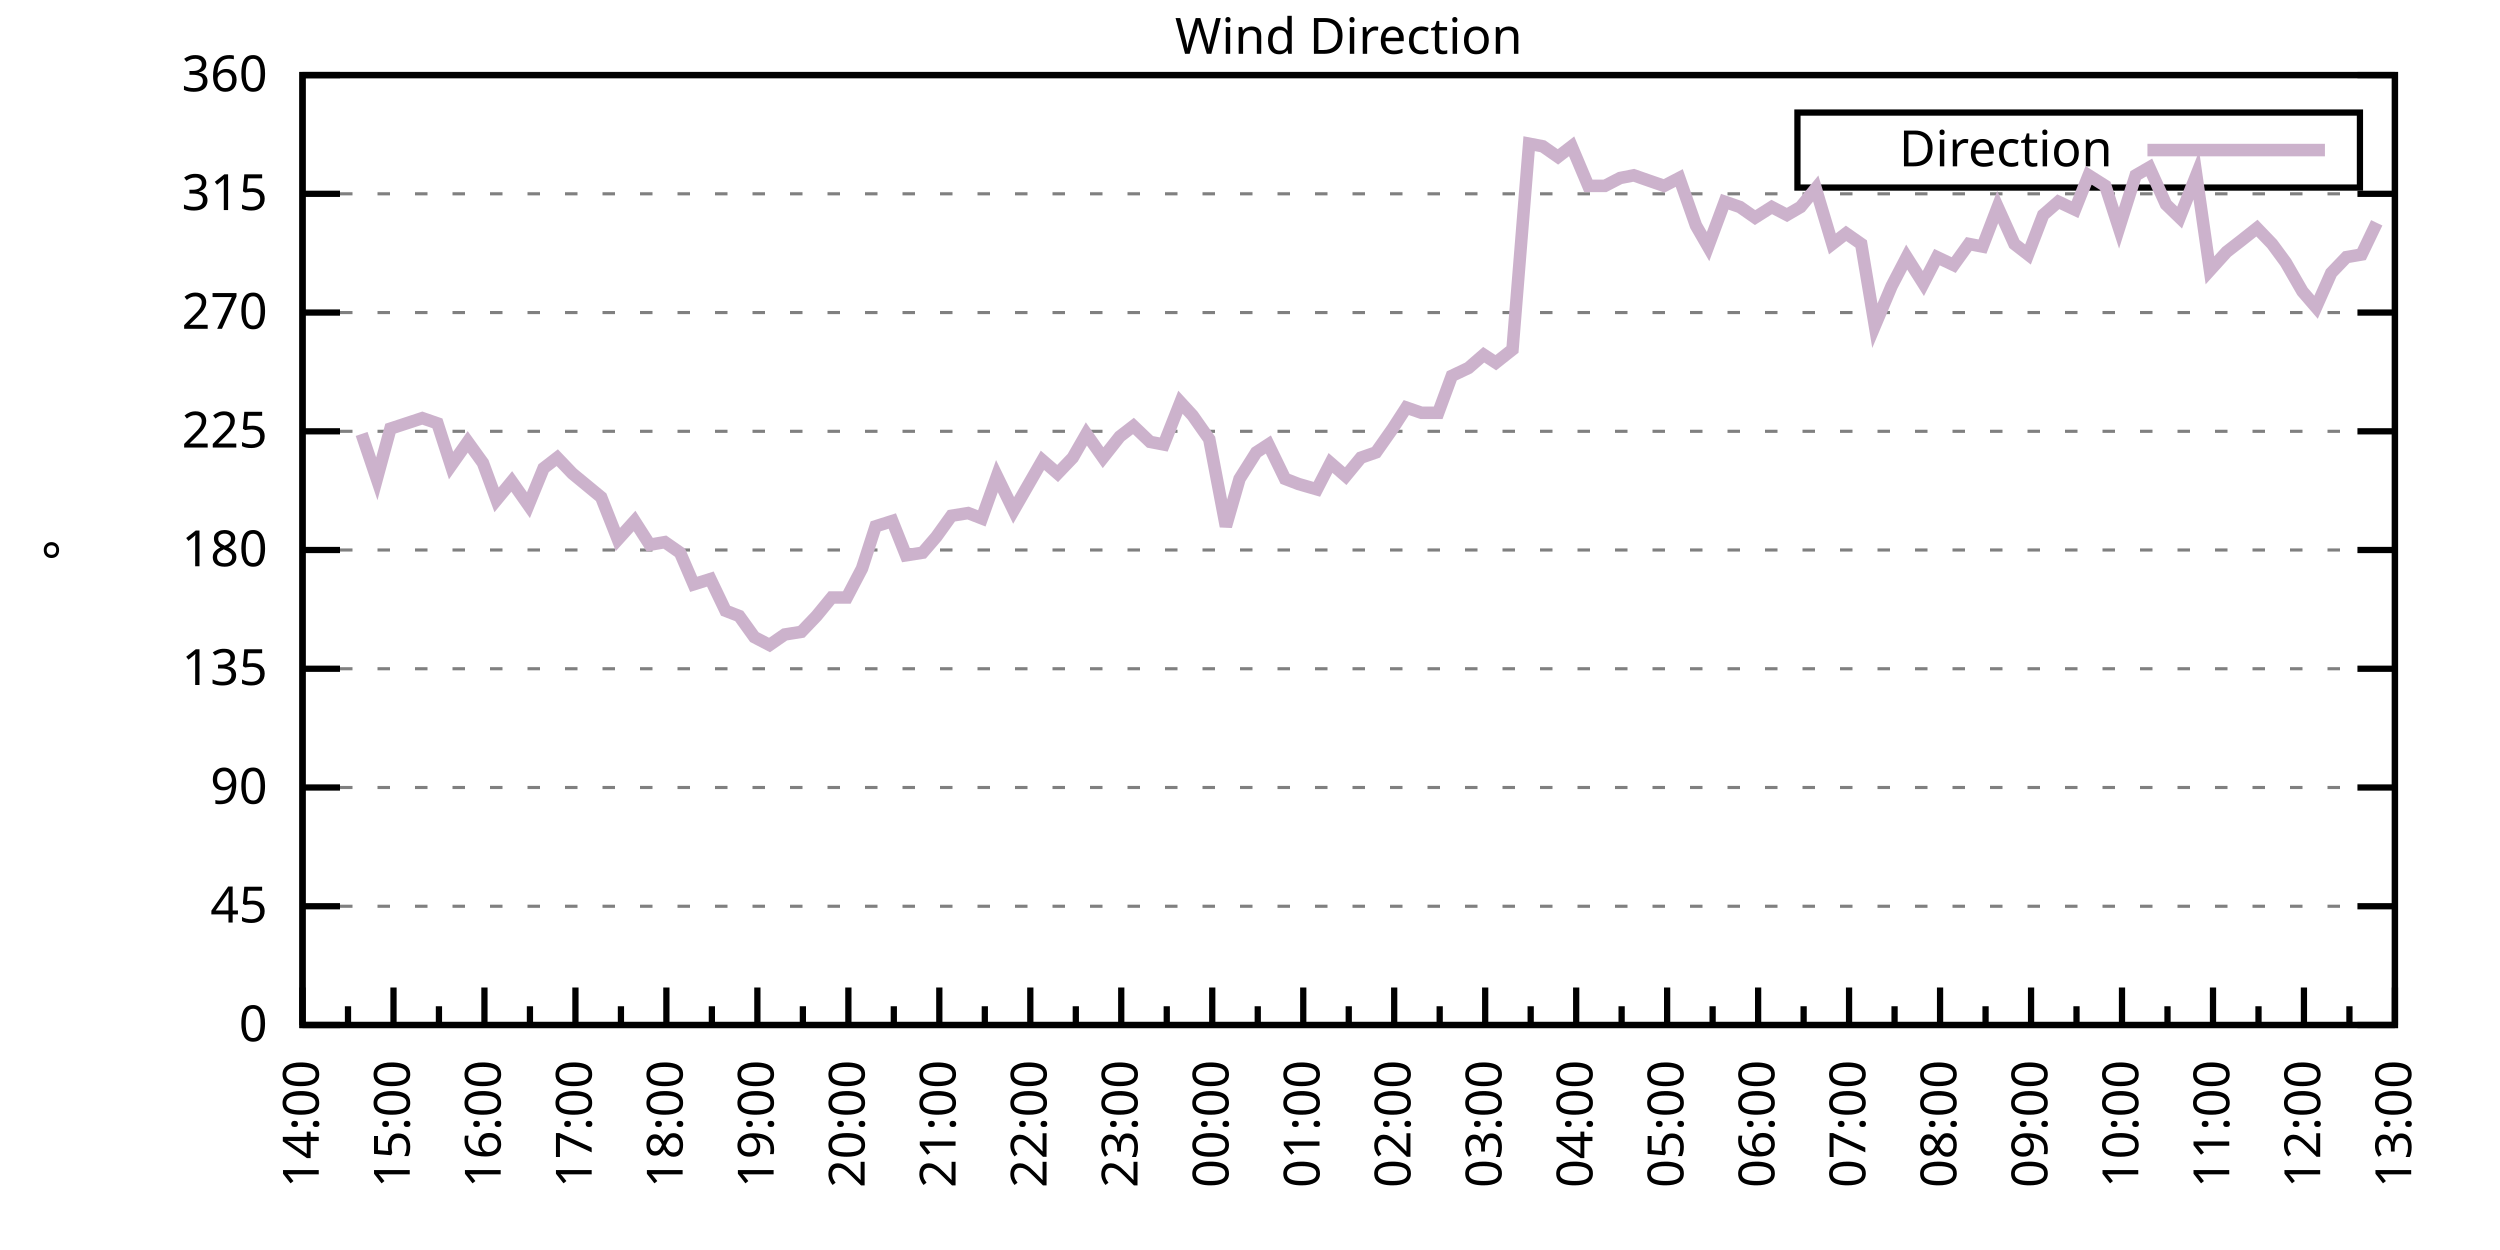
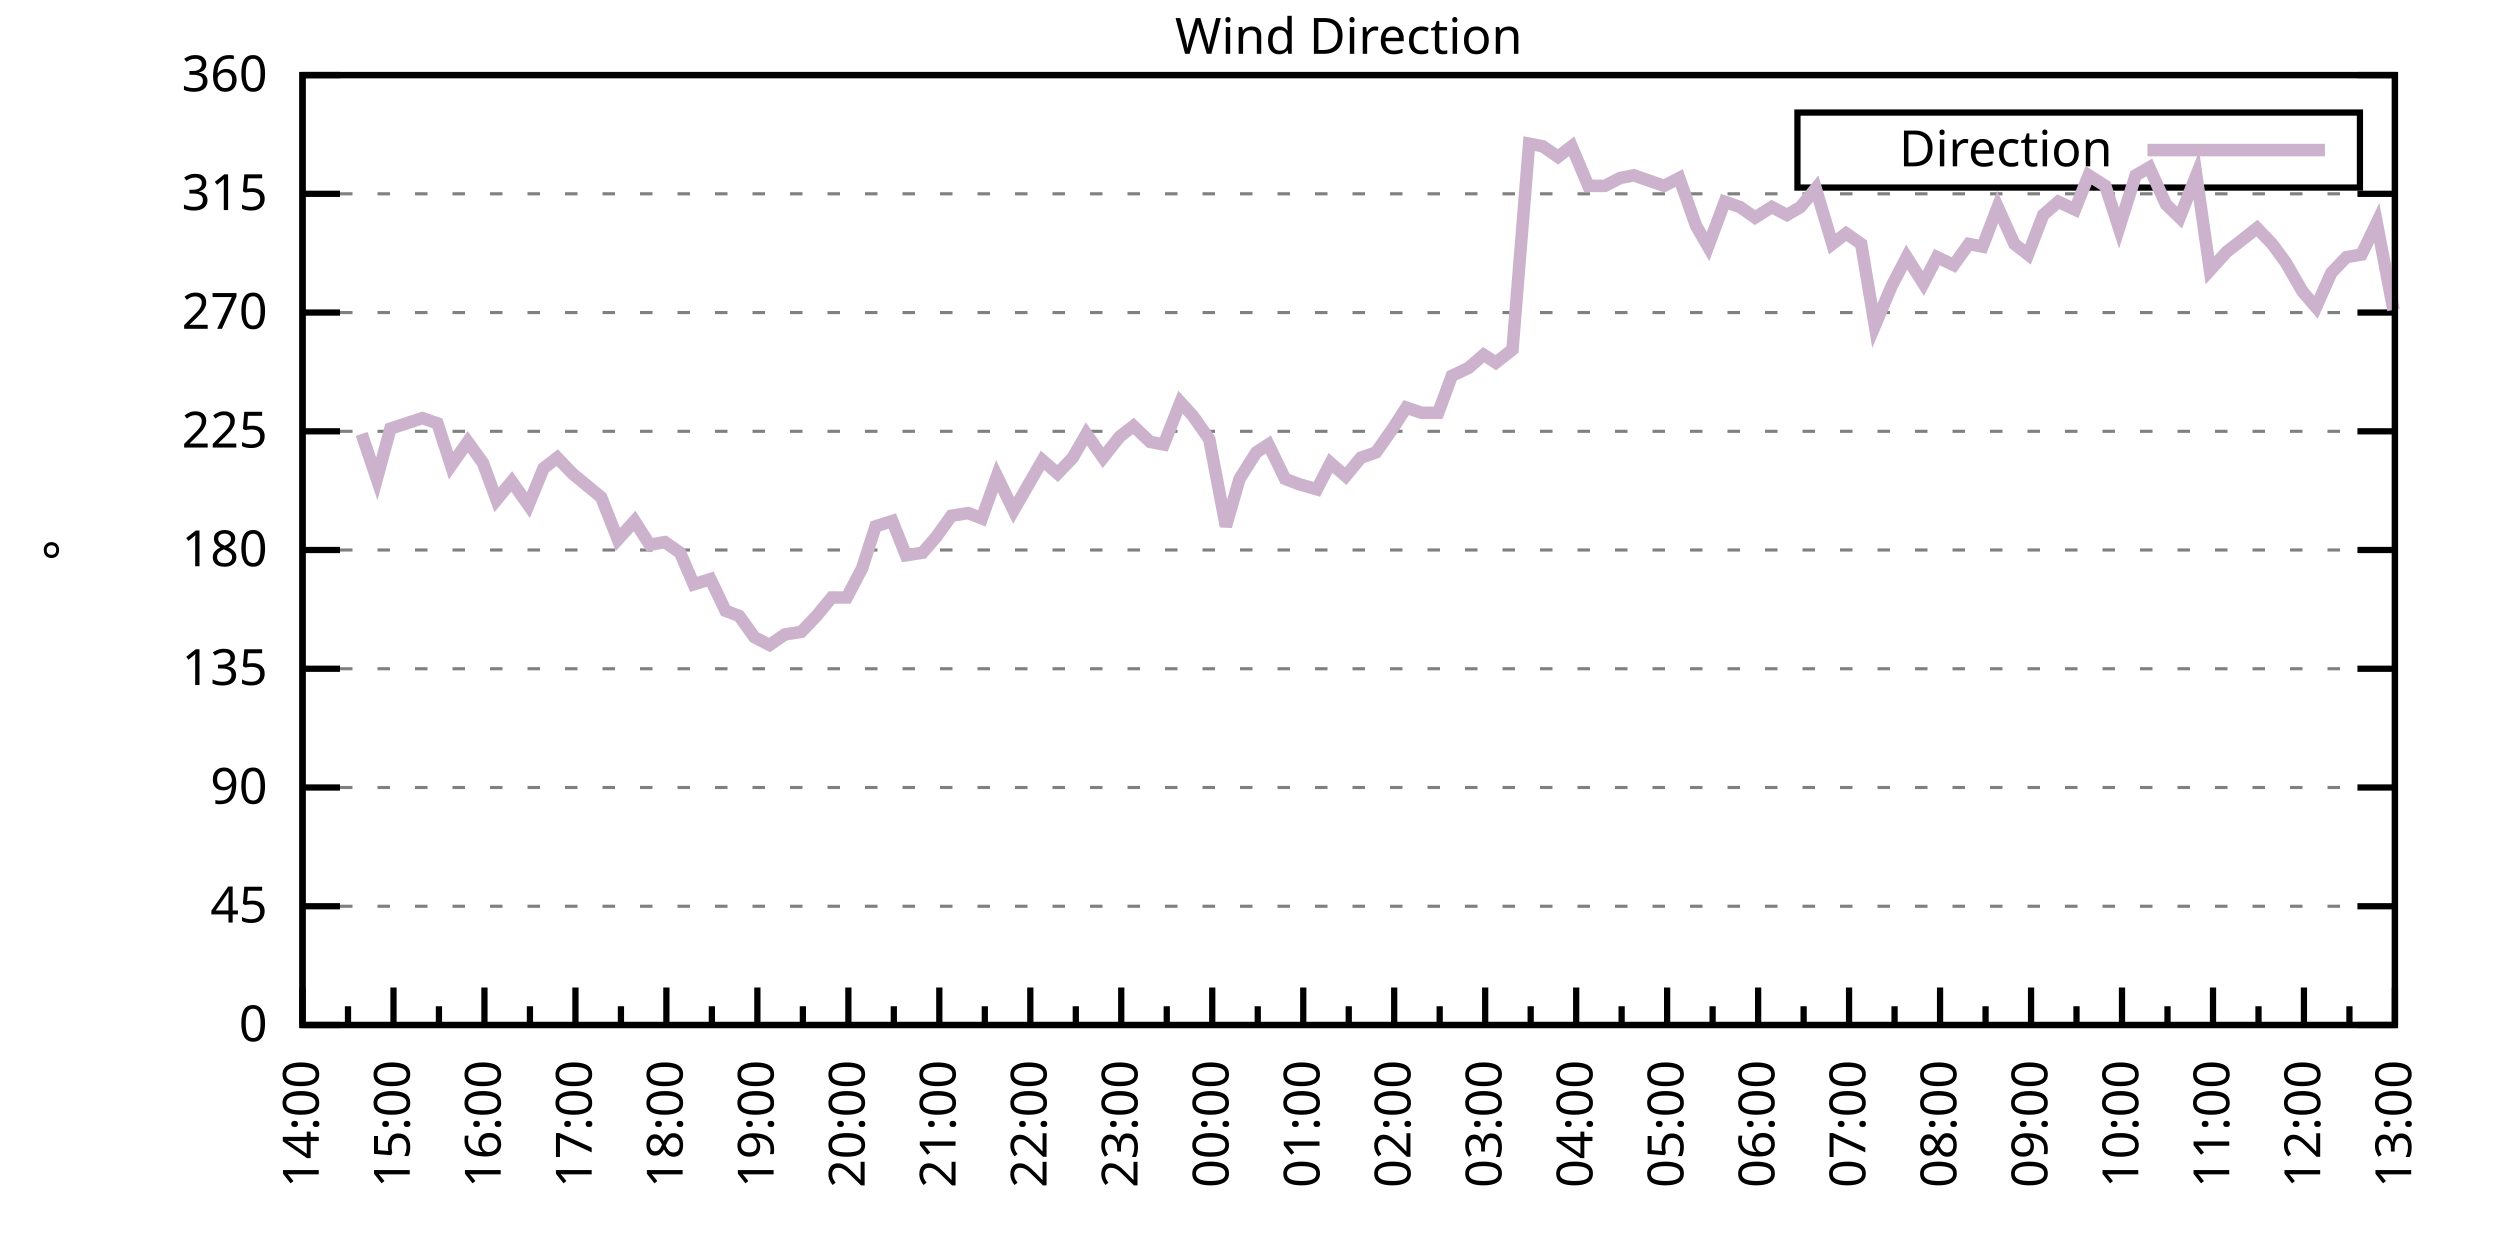
<svg xmlns="http://www.w3.org/2000/svg" xmlns:xlink="http://www.w3.org/1999/xlink" width="400" height="200" viewBox="0 0 400 200">
  <g id="gnuplot_canvas">
    <rect x="0" y="0" width="400" height="200" fill="none" />
    <defs>
      <circle id="gpDot" r="0.5" stroke-width="0.5" stroke="currentColor" />
      <path id="gpPt0" stroke-width="0.333" stroke="currentColor" d="M-1,0 h2 M0,-1 v2" />
      <path id="gpPt1" stroke-width="0.333" stroke="currentColor" d="M-1,-1 L1,1 M1,-1 L-1,1" />
      <path id="gpPt2" stroke-width="0.333" stroke="currentColor" d="M-1,0 L1,0 M0,-1 L0,1 M-1,-1 L1,1 M-1,1 L1,-1" />
      <rect id="gpPt3" stroke-width="0.333" stroke="currentColor" x="-1" y="-1" width="2" height="2" />
      <rect id="gpPt4" stroke-width="0.333" stroke="currentColor" fill="currentColor" x="-1" y="-1" width="2" height="2" />
      <circle id="gpPt5" stroke-width="0.333" stroke="currentColor" cx="0" cy="0" r="1" />
      <use xlink:href="#gpPt5" id="gpPt6" fill="currentColor" stroke="none" />
      <path id="gpPt7" stroke-width="0.333" stroke="currentColor" d="M0,-1.33 L-1.33,0.67 L1.33,0.67 z" />
      <use xlink:href="#gpPt7" id="gpPt8" fill="currentColor" stroke="none" />
      <use xlink:href="#gpPt7" id="gpPt9" stroke="currentColor" transform="rotate(180)" />
      <use xlink:href="#gpPt9" id="gpPt10" fill="currentColor" stroke="none" />
      <use xlink:href="#gpPt3" id="gpPt11" stroke="currentColor" transform="rotate(45)" />
      <use xlink:href="#gpPt11" id="gpPt12" fill="currentColor" stroke="none" />
      <path id="gpPt13" stroke-width="0.333" stroke="currentColor" d="M0,1.330 L1.265,0.411 L0.782,-1.067 L-0.782,-1.076 L-1.265,0.411 z" />
      <use xlink:href="#gpPt13" id="gpPt14" fill="currentColor" stroke="none" />
      <filter id="textbox" filterUnits="objectBoundingBox" x="0" y="0" height="1" width="1">
        <feFlood flood-color="white" flood-opacity="1" result="bgnd" />
        <feComposite in="SourceGraphic" in2="bgnd" operator="atop" />
      </filter>
      <filter id="greybox" filterUnits="objectBoundingBox" x="0" y="0" height="1" width="1">
        <feFlood flood-color="lightgrey" flood-opacity="1" result="grey" />
        <feComposite in="SourceGraphic" in2="grey" operator="atop" />
      </filter>
    </defs>
    <g fill="none" color="white" stroke="currentColor" stroke-width="1.00" stroke-linecap="butt" stroke-linejoin="miter">
</g>
    <g fill="none" color="black" stroke="currentColor" stroke-width="1.00" stroke-linecap="butt" stroke-linejoin="miter">
      <g stroke="none" shape-rendering="crispEdges">
        <polygon fill="rgb(255, 255, 255)" points="48.40,164.00 383.18,164.00 383.18,12.02 48.40,12.02 " />
      </g>
    </g>
    <g fill="none" color="black" stroke="currentColor" stroke-width="1.00" stroke-linecap="butt" stroke-linejoin="miter">
</g>
    <g fill="none" color="black" stroke="black" stroke-width="0.50" stroke-linecap="butt" stroke-linejoin="miter">
</g>
    <g fill="none" color="gray" stroke="currentColor" stroke-width="0.50" stroke-linecap="butt" stroke-linejoin="miter">
      <path stroke="gray" stroke-dasharray="2,4" class="gridline" d="M48.40,164.00 L383.19,164.00  " />
    </g>
    <g fill="none" color="gray" stroke="gray" stroke-width="1.00" stroke-linecap="butt" stroke-linejoin="miter">
</g>
    <g fill="none" color="black" stroke="currentColor" stroke-width="1.00" stroke-linecap="butt" stroke-linejoin="miter">
      <path stroke="black" d="M48.40,164.00 L54.40,164.00 M383.19,164.00 L377.19,164.00  " />
      <g transform="translate(42.80,166.60)" stroke="none" fill="black" font-family="Sans" font-size="8.00" text-anchor="end">
        <text>
          <tspan font-family="Sans"> 0</tspan>
        </text>
      </g>
    </g>
    <g fill="none" color="black" stroke="currentColor" stroke-width="1.00" stroke-linecap="butt" stroke-linejoin="miter">
</g>
    <g fill="none" color="black" stroke="black" stroke-width="0.50" stroke-linecap="butt" stroke-linejoin="miter">
</g>
    <g fill="none" color="gray" stroke="currentColor" stroke-width="0.50" stroke-linecap="butt" stroke-linejoin="miter">
      <path stroke="gray" stroke-dasharray="2,4" class="gridline" d="M48.40,145.00 L383.19,145.00  " />
    </g>
    <g fill="none" color="gray" stroke="gray" stroke-width="1.00" stroke-linecap="butt" stroke-linejoin="miter">
</g>
    <g fill="none" color="black" stroke="currentColor" stroke-width="1.00" stroke-linecap="butt" stroke-linejoin="miter">
      <path stroke="black" d="M48.40,145.00 L54.40,145.00 M383.19,145.00 L377.19,145.00  " />
      <g transform="translate(42.80,147.60)" stroke="none" fill="black" font-family="Sans" font-size="8.00" text-anchor="end">
        <text>
          <tspan font-family="Sans"> 45</tspan>
        </text>
      </g>
    </g>
    <g fill="none" color="black" stroke="currentColor" stroke-width="1.00" stroke-linecap="butt" stroke-linejoin="miter">
</g>
    <g fill="none" color="black" stroke="black" stroke-width="0.50" stroke-linecap="butt" stroke-linejoin="miter">
</g>
    <g fill="none" color="gray" stroke="currentColor" stroke-width="0.50" stroke-linecap="butt" stroke-linejoin="miter">
      <path stroke="gray" stroke-dasharray="2,4" class="gridline" d="M48.40,126.00 L383.19,126.00  " />
    </g>
    <g fill="none" color="gray" stroke="gray" stroke-width="1.00" stroke-linecap="butt" stroke-linejoin="miter">
</g>
    <g fill="none" color="black" stroke="currentColor" stroke-width="1.00" stroke-linecap="butt" stroke-linejoin="miter">
      <path stroke="black" d="M48.40,126.00 L54.40,126.00 M383.19,126.00 L377.19,126.00  " />
      <g transform="translate(42.80,128.60)" stroke="none" fill="black" font-family="Sans" font-size="8.00" text-anchor="end">
        <text>
          <tspan font-family="Sans"> 90</tspan>
        </text>
      </g>
    </g>
    <g fill="none" color="black" stroke="currentColor" stroke-width="1.00" stroke-linecap="butt" stroke-linejoin="miter">
</g>
    <g fill="none" color="black" stroke="black" stroke-width="0.50" stroke-linecap="butt" stroke-linejoin="miter">
</g>
    <g fill="none" color="gray" stroke="currentColor" stroke-width="0.50" stroke-linecap="butt" stroke-linejoin="miter">
      <path stroke="gray" stroke-dasharray="2,4" class="gridline" d="M48.40,107.00 L383.19,107.00  " />
    </g>
    <g fill="none" color="gray" stroke="gray" stroke-width="1.00" stroke-linecap="butt" stroke-linejoin="miter">
</g>
    <g fill="none" color="black" stroke="currentColor" stroke-width="1.00" stroke-linecap="butt" stroke-linejoin="miter">
      <path stroke="black" d="M48.40,107.00 L54.40,107.00 M383.19,107.00 L377.19,107.00  " />
      <g transform="translate(42.80,109.60)" stroke="none" fill="black" font-family="Sans" font-size="8.00" text-anchor="end">
        <text>
          <tspan font-family="Sans"> 135</tspan>
        </text>
      </g>
    </g>
    <g fill="none" color="black" stroke="currentColor" stroke-width="1.00" stroke-linecap="butt" stroke-linejoin="miter">
</g>
    <g fill="none" color="black" stroke="black" stroke-width="0.50" stroke-linecap="butt" stroke-linejoin="miter">
</g>
    <g fill="none" color="gray" stroke="currentColor" stroke-width="0.50" stroke-linecap="butt" stroke-linejoin="miter">
      <path stroke="gray" stroke-dasharray="2,4" class="gridline" d="M48.40,88.00 L383.19,88.00  " />
    </g>
    <g fill="none" color="gray" stroke="gray" stroke-width="1.00" stroke-linecap="butt" stroke-linejoin="miter">
</g>
    <g fill="none" color="black" stroke="currentColor" stroke-width="1.00" stroke-linecap="butt" stroke-linejoin="miter">
      <path stroke="black" d="M48.40,88.00 L54.40,88.00 M383.19,88.00 L377.19,88.00  " />
      <g transform="translate(42.80,90.60)" stroke="none" fill="black" font-family="Sans" font-size="8.00" text-anchor="end">
        <text>
          <tspan font-family="Sans"> 180</tspan>
        </text>
      </g>
    </g>
    <g fill="none" color="black" stroke="currentColor" stroke-width="1.00" stroke-linecap="butt" stroke-linejoin="miter">
</g>
    <g fill="none" color="black" stroke="black" stroke-width="0.50" stroke-linecap="butt" stroke-linejoin="miter">
</g>
    <g fill="none" color="gray" stroke="currentColor" stroke-width="0.50" stroke-linecap="butt" stroke-linejoin="miter">
      <path stroke="gray" stroke-dasharray="2,4" class="gridline" d="M48.40,69.01 L383.19,69.01  " />
    </g>
    <g fill="none" color="gray" stroke="gray" stroke-width="1.00" stroke-linecap="butt" stroke-linejoin="miter">
</g>
    <g fill="none" color="black" stroke="currentColor" stroke-width="1.00" stroke-linecap="butt" stroke-linejoin="miter">
      <path stroke="black" d="M48.40,69.01 L54.40,69.01 M383.19,69.01 L377.19,69.01  " />
      <g transform="translate(42.80,71.61)" stroke="none" fill="black" font-family="Sans" font-size="8.00" text-anchor="end">
        <text>
          <tspan font-family="Sans"> 225</tspan>
        </text>
      </g>
    </g>
    <g fill="none" color="black" stroke="currentColor" stroke-width="1.00" stroke-linecap="butt" stroke-linejoin="miter">
</g>
    <g fill="none" color="black" stroke="black" stroke-width="0.50" stroke-linecap="butt" stroke-linejoin="miter">
</g>
    <g fill="none" color="gray" stroke="currentColor" stroke-width="0.50" stroke-linecap="butt" stroke-linejoin="miter">
      <path stroke="gray" stroke-dasharray="2,4" class="gridline" d="M48.40,50.01 L383.19,50.01  " />
    </g>
    <g fill="none" color="gray" stroke="gray" stroke-width="1.00" stroke-linecap="butt" stroke-linejoin="miter">
</g>
    <g fill="none" color="black" stroke="currentColor" stroke-width="1.00" stroke-linecap="butt" stroke-linejoin="miter">
      <path stroke="black" d="M48.40,50.01 L54.40,50.01 M383.19,50.01 L377.19,50.01  " />
      <g transform="translate(42.80,52.61)" stroke="none" fill="black" font-family="Sans" font-size="8.00" text-anchor="end">
        <text>
          <tspan font-family="Sans"> 270</tspan>
        </text>
      </g>
    </g>
    <g fill="none" color="black" stroke="currentColor" stroke-width="1.00" stroke-linecap="butt" stroke-linejoin="miter">
</g>
    <g fill="none" color="black" stroke="black" stroke-width="0.50" stroke-linecap="butt" stroke-linejoin="miter">
</g>
    <g fill="none" color="gray" stroke="currentColor" stroke-width="0.50" stroke-linecap="butt" stroke-linejoin="miter">
      <path stroke="gray" stroke-dasharray="2,4" class="gridline" d="M48.40,31.01 L383.19,31.01  " />
    </g>
    <g fill="none" color="gray" stroke="gray" stroke-width="1.00" stroke-linecap="butt" stroke-linejoin="miter">
</g>
    <g fill="none" color="black" stroke="currentColor" stroke-width="1.00" stroke-linecap="butt" stroke-linejoin="miter">
      <path stroke="black" d="M48.40,31.01 L54.40,31.01 M383.19,31.01 L377.19,31.01  " />
      <g transform="translate(42.80,33.61)" stroke="none" fill="black" font-family="Sans" font-size="8.00" text-anchor="end">
        <text>
          <tspan font-family="Sans"> 315</tspan>
        </text>
      </g>
    </g>
    <g fill="none" color="black" stroke="currentColor" stroke-width="1.00" stroke-linecap="butt" stroke-linejoin="miter">
</g>
    <g fill="none" color="black" stroke="black" stroke-width="0.50" stroke-linecap="butt" stroke-linejoin="miter">
</g>
    <g fill="none" color="gray" stroke="currentColor" stroke-width="0.50" stroke-linecap="butt" stroke-linejoin="miter">
      <path stroke="gray" stroke-dasharray="2,4" class="gridline" d="M48.40,12.01 L383.19,12.01  " />
    </g>
    <g fill="none" color="gray" stroke="gray" stroke-width="1.00" stroke-linecap="butt" stroke-linejoin="miter">
</g>
    <g fill="none" color="black" stroke="currentColor" stroke-width="1.00" stroke-linecap="butt" stroke-linejoin="miter">
      <path stroke="black" d="M48.40,12.01 L54.40,12.01 M383.19,12.01 L377.19,12.01  " />
      <g transform="translate(42.80,14.61)" stroke="none" fill="black" font-family="Sans" font-size="8.00" text-anchor="end">
        <text>
          <tspan font-family="Sans"> 360</tspan>
        </text>
      </g>
    </g>
    <g fill="none" color="black" stroke="currentColor" stroke-width="1.00" stroke-linecap="butt" stroke-linejoin="miter">
      <path stroke="black" d="M48.40,164.00 L48.40,158.00  " />
      <g transform="translate(51.00,169.60) rotate(270)" stroke="none" fill="black" font-family="Sans" font-size="8.00" text-anchor="end">
        <text>
          <tspan font-family="Sans">14:00</tspan>
        </text>
      </g>
    </g>
    <g fill="none" color="black" stroke="currentColor" stroke-width="1.00" stroke-linecap="butt" stroke-linejoin="miter">
      <path stroke="black" d="M55.68,164.00 L55.68,161.00 M62.96,164.00 L62.96,158.00  " />
      <g transform="translate(65.56,169.60) rotate(270)" stroke="none" fill="black" font-family="Sans" font-size="8.00" text-anchor="end">
        <text>
          <tspan font-family="Sans">15:00</tspan>
        </text>
      </g>
    </g>
    <g fill="none" color="black" stroke="currentColor" stroke-width="1.00" stroke-linecap="butt" stroke-linejoin="miter">
      <path stroke="black" d="M70.23,164.00 L70.23,161.00 M77.51,164.00 L77.51,158.00  " />
      <g transform="translate(80.11,169.60) rotate(270)" stroke="none" fill="black" font-family="Sans" font-size="8.00" text-anchor="end">
        <text>
          <tspan font-family="Sans">16:00</tspan>
        </text>
      </g>
    </g>
    <g fill="none" color="black" stroke="currentColor" stroke-width="1.00" stroke-linecap="butt" stroke-linejoin="miter">
      <path stroke="black" d="M84.79,164.00 L84.79,161.00 M92.07,164.00 L92.07,158.00  " />
      <g transform="translate(94.67,169.60) rotate(270)" stroke="none" fill="black" font-family="Sans" font-size="8.00" text-anchor="end">
        <text>
          <tspan font-family="Sans">17:00</tspan>
        </text>
      </g>
    </g>
    <g fill="none" color="black" stroke="currentColor" stroke-width="1.00" stroke-linecap="butt" stroke-linejoin="miter">
      <path stroke="black" d="M99.35,164.00 L99.35,161.00 M106.62,164.00 L106.62,158.00  " />
      <g transform="translate(109.22,169.60) rotate(270)" stroke="none" fill="black" font-family="Sans" font-size="8.00" text-anchor="end">
        <text>
          <tspan font-family="Sans">18:00</tspan>
        </text>
      </g>
    </g>
    <g fill="none" color="black" stroke="currentColor" stroke-width="1.00" stroke-linecap="butt" stroke-linejoin="miter">
      <path stroke="black" d="M113.90,164.00 L113.90,161.00 M121.18,164.00 L121.18,158.00  " />
      <g transform="translate(123.78,169.60) rotate(270)" stroke="none" fill="black" font-family="Sans" font-size="8.00" text-anchor="end">
        <text>
          <tspan font-family="Sans">19:00</tspan>
        </text>
      </g>
    </g>
    <g fill="none" color="black" stroke="currentColor" stroke-width="1.00" stroke-linecap="butt" stroke-linejoin="miter">
      <path stroke="black" d="M128.46,164.00 L128.46,161.00 M135.74,164.00 L135.74,158.00  " />
      <g transform="translate(138.34,169.60) rotate(270)" stroke="none" fill="black" font-family="Sans" font-size="8.00" text-anchor="end">
        <text>
          <tspan font-family="Sans">20:00</tspan>
        </text>
      </g>
    </g>
    <g fill="none" color="black" stroke="currentColor" stroke-width="1.00" stroke-linecap="butt" stroke-linejoin="miter">
      <path stroke="black" d="M143.01,164.00 L143.01,161.00 M150.29,164.00 L150.29,158.00  " />
      <g transform="translate(152.89,169.60) rotate(270)" stroke="none" fill="black" font-family="Sans" font-size="8.00" text-anchor="end">
        <text>
          <tspan font-family="Sans">21:00</tspan>
        </text>
      </g>
    </g>
    <g fill="none" color="black" stroke="currentColor" stroke-width="1.00" stroke-linecap="butt" stroke-linejoin="miter">
      <path stroke="black" d="M157.57,164.00 L157.57,161.00 M164.85,164.00 L164.85,158.00  " />
      <g transform="translate(167.45,169.60) rotate(270)" stroke="none" fill="black" font-family="Sans" font-size="8.00" text-anchor="end">
        <text>
          <tspan font-family="Sans">22:00</tspan>
        </text>
      </g>
    </g>
    <g fill="none" color="black" stroke="currentColor" stroke-width="1.00" stroke-linecap="butt" stroke-linejoin="miter">
      <path stroke="black" d="M172.13,164.00 L172.13,161.00 M179.40,164.00 L179.40,158.00  " />
      <g transform="translate(182.00,169.60) rotate(270)" stroke="none" fill="black" font-family="Sans" font-size="8.00" text-anchor="end">
        <text>
          <tspan font-family="Sans">23:00</tspan>
        </text>
      </g>
    </g>
    <g fill="none" color="black" stroke="currentColor" stroke-width="1.00" stroke-linecap="butt" stroke-linejoin="miter">
      <path stroke="black" d="M186.68,164.00 L186.68,161.00 M193.96,164.00 L193.96,158.00  " />
      <g transform="translate(196.56,169.60) rotate(270)" stroke="none" fill="black" font-family="Sans" font-size="8.00" text-anchor="end">
        <text>
          <tspan font-family="Sans">00:00</tspan>
        </text>
      </g>
    </g>
    <g fill="none" color="black" stroke="currentColor" stroke-width="1.00" stroke-linecap="butt" stroke-linejoin="miter">
      <path stroke="black" d="M201.24,164.00 L201.24,161.00 M208.52,164.00 L208.52,158.00  " />
      <g transform="translate(211.12,169.60) rotate(270)" stroke="none" fill="black" font-family="Sans" font-size="8.00" text-anchor="end">
        <text>
          <tspan font-family="Sans">01:00</tspan>
        </text>
      </g>
    </g>
    <g fill="none" color="black" stroke="currentColor" stroke-width="1.00" stroke-linecap="butt" stroke-linejoin="miter">
      <path stroke="black" d="M215.80,164.00 L215.80,161.00 M223.07,164.00 L223.07,158.00  " />
      <g transform="translate(225.67,169.60) rotate(270)" stroke="none" fill="black" font-family="Sans" font-size="8.00" text-anchor="end">
        <text>
          <tspan font-family="Sans">02:00</tspan>
        </text>
      </g>
    </g>
    <g fill="none" color="black" stroke="currentColor" stroke-width="1.00" stroke-linecap="butt" stroke-linejoin="miter">
      <path stroke="black" d="M230.35,164.00 L230.35,161.00 M237.63,164.00 L237.63,158.00  " />
      <g transform="translate(240.23,169.60) rotate(270)" stroke="none" fill="black" font-family="Sans" font-size="8.00" text-anchor="end">
        <text>
          <tspan font-family="Sans">03:00</tspan>
        </text>
      </g>
    </g>
    <g fill="none" color="black" stroke="currentColor" stroke-width="1.00" stroke-linecap="butt" stroke-linejoin="miter">
      <path stroke="black" d="M244.91,164.00 L244.91,161.00 M252.19,164.00 L252.19,158.00  " />
      <g transform="translate(254.79,169.60) rotate(270)" stroke="none" fill="black" font-family="Sans" font-size="8.00" text-anchor="end">
        <text>
          <tspan font-family="Sans">04:00</tspan>
        </text>
      </g>
    </g>
    <g fill="none" color="black" stroke="currentColor" stroke-width="1.00" stroke-linecap="butt" stroke-linejoin="miter">
      <path stroke="black" d="M259.46,164.00 L259.46,161.00 M266.74,164.00 L266.74,158.00  " />
      <g transform="translate(269.34,169.60) rotate(270)" stroke="none" fill="black" font-family="Sans" font-size="8.00" text-anchor="end">
        <text>
          <tspan font-family="Sans">05:00</tspan>
        </text>
      </g>
    </g>
    <g fill="none" color="black" stroke="currentColor" stroke-width="1.00" stroke-linecap="butt" stroke-linejoin="miter">
      <path stroke="black" d="M274.02,164.00 L274.02,161.00 M281.30,164.00 L281.30,158.00  " />
      <g transform="translate(283.90,169.60) rotate(270)" stroke="none" fill="black" font-family="Sans" font-size="8.00" text-anchor="end">
        <text>
          <tspan font-family="Sans">06:00</tspan>
        </text>
      </g>
    </g>
    <g fill="none" color="black" stroke="currentColor" stroke-width="1.00" stroke-linecap="butt" stroke-linejoin="miter">
      <path stroke="black" d="M288.58,164.00 L288.58,161.00 M295.85,164.00 L295.85,158.00  " />
      <g transform="translate(298.45,169.60) rotate(270)" stroke="none" fill="black" font-family="Sans" font-size="8.00" text-anchor="end">
        <text>
          <tspan font-family="Sans">07:00</tspan>
        </text>
      </g>
    </g>
    <g fill="none" color="black" stroke="currentColor" stroke-width="1.00" stroke-linecap="butt" stroke-linejoin="miter">
      <path stroke="black" d="M303.13,164.00 L303.13,161.00 M310.41,164.00 L310.41,158.00  " />
      <g transform="translate(313.01,169.60) rotate(270)" stroke="none" fill="black" font-family="Sans" font-size="8.00" text-anchor="end">
        <text>
          <tspan font-family="Sans">08:00</tspan>
        </text>
      </g>
    </g>
    <g fill="none" color="black" stroke="currentColor" stroke-width="1.00" stroke-linecap="butt" stroke-linejoin="miter">
      <path stroke="black" d="M317.69,164.00 L317.69,161.00 M324.97,164.00 L324.97,158.00  " />
      <g transform="translate(327.57,169.60) rotate(270)" stroke="none" fill="black" font-family="Sans" font-size="8.00" text-anchor="end">
        <text>
          <tspan font-family="Sans">09:00</tspan>
        </text>
      </g>
    </g>
    <g fill="none" color="black" stroke="currentColor" stroke-width="1.00" stroke-linecap="butt" stroke-linejoin="miter">
      <path stroke="black" d="M332.24,164.00 L332.24,161.00 M339.52,164.00 L339.52,158.00  " />
      <g transform="translate(342.12,169.60) rotate(270)" stroke="none" fill="black" font-family="Sans" font-size="8.00" text-anchor="end">
        <text>
          <tspan font-family="Sans">10:00</tspan>
        </text>
      </g>
    </g>
    <g fill="none" color="black" stroke="currentColor" stroke-width="1.00" stroke-linecap="butt" stroke-linejoin="miter">
      <path stroke="black" d="M346.80,164.00 L346.80,161.00 M354.08,164.00 L354.08,158.00  " />
      <g transform="translate(356.68,169.60) rotate(270)" stroke="none" fill="black" font-family="Sans" font-size="8.00" text-anchor="end">
        <text>
          <tspan font-family="Sans">11:00</tspan>
        </text>
      </g>
    </g>
    <g fill="none" color="black" stroke="currentColor" stroke-width="1.00" stroke-linecap="butt" stroke-linejoin="miter">
      <path stroke="black" d="M361.36,164.00 L361.36,161.00 M368.63,164.00 L368.63,158.00  " />
      <g transform="translate(371.23,169.60) rotate(270)" stroke="none" fill="black" font-family="Sans" font-size="8.00" text-anchor="end">
        <text>
          <tspan font-family="Sans">12:00</tspan>
        </text>
      </g>
    </g>
    <g fill="none" color="black" stroke="currentColor" stroke-width="1.00" stroke-linecap="butt" stroke-linejoin="miter">
      <path stroke="black" d="M375.91,164.00 L375.91,161.00 M383.19,164.00 L383.19,158.00  " />
      <g transform="translate(385.79,169.60) rotate(270)" stroke="none" fill="black" font-family="Sans" font-size="8.00" text-anchor="end">
        <text>
          <tspan font-family="Sans">13:00</tspan>
        </text>
      </g>
    </g>
    <g fill="none" color="black" stroke="currentColor" stroke-width="1.00" stroke-linecap="butt" stroke-linejoin="miter">
</g>
    <g fill="none" color="black" stroke="currentColor" stroke-width="1.00" stroke-linecap="butt" stroke-linejoin="miter">
      <path stroke="black" d="M48.40,12.01 L48.40,164.00 L383.19,164.00 L383.19,12.01 L48.40,12.01 Z  " />
    </g>
    <g fill="none" color="black" stroke="currentColor" stroke-width="1.00" stroke-linecap="butt" stroke-linejoin="miter">
      <g transform="translate(12.80,88.01) rotate(270)" stroke="none" fill="black" font-family="Sans" font-size="8.00" text-anchor="middle">
        <text>
          <tspan font-family="Sans">°</tspan>
        </text>
      </g>
    </g>
    <g fill="none" color="black" stroke="currentColor" stroke-width="1.00" stroke-linecap="butt" stroke-linejoin="miter">
</g>
    <g fill="none" color="black" stroke="currentColor" stroke-width="1.00" stroke-linecap="butt" stroke-linejoin="miter">
      <path stroke="black" d="M287.59,30.01 L287.59,18.01 L377.59,18.01 L377.59,30.01 L287.59,30.01 Z  " />
    </g>
    <g id="Wind_direction_plot_1">
      <g fill="none" color="white" stroke="black" stroke-width="2.00" stroke-linecap="butt" stroke-linejoin="miter">
</g>
      <g fill="none" color="black" stroke="currentColor" stroke-width="2.00" stroke-linecap="butt" stroke-linejoin="miter">
        <g transform="translate(337.99,26.61)" stroke="none" fill="black" font-family="Sans" font-size="8.00" text-anchor="end">
          <text>
            <tspan font-family="Sans">Direction</tspan>
          </text>
        </g>
      </g>
      <g fill="none" color="black" stroke="currentColor" stroke-width="2.00" stroke-linecap="butt" stroke-linejoin="miter">
-         <path stroke="rgb(204, 178, 204)" d="M343.59,24.01 L371.99,24.01 M57.86,69.43 L60.29,76.61 L62.47,68.58 L67.57,66.90 L69.99,67.74 L72.17,74.49   L74.84,70.70 L77.27,74.07 L79.45,79.98 L81.88,77.03 L84.55,80.83 L86.97,74.92 L89.16,73.23 L91.58,75.76   L96.19,79.56 L98.86,86.32 L101.53,83.36 L103.96,87.16 L106.38,86.74 L108.81,88.43 L110.99,93.49 L113.66,92.65   L116.09,97.72 L118.27,98.56 L120.70,101.94 L123.12,103.20 L125.55,101.52 L128.22,101.09 L130.64,98.56 L133.07,95.60   L135.49,95.60 L137.92,90.96 L140.10,84.21 L142.77,83.36 L144.96,88.85 L147.62,88.43 L149.81,85.89 L152.23,82.52   L154.90,82.09 L157.09,82.94 L159.51,76.18 L162.18,81.67 L164.12,78.29 L166.79,73.65 L169.22,75.76 L171.64,73.23   L173.82,69.43 L176.49,73.23 L179.16,69.85 L181.35,68.16 L184.01,70.70 L186.20,71.12 L188.87,64.36 L190.81,66.47   L193.48,70.27 L196.14,84.21 L198.33,76.61 L201.00,72.38 L202.94,71.12 L205.61,76.61 L207.79,77.45 L210.70,78.29   L212.88,74.07 L215.31,76.18 L217.74,73.23 L220.16,72.38 L222.83,68.58 L225.01,65.21 L227.44,66.05 L230.11,66.05   L232.29,60.14 L234.96,58.87 L237.39,56.76 L239.33,58.03 L242.00,55.92 L244.66,22.99 L246.85,23.41 L249.27,25.10   L251.46,23.41 L254.13,29.74 L256.79,29.74 L259.22,28.48 L261.40,28.05 L263.83,28.90 L266.26,29.74 L268.68,28.48   L271.35,36.08 L273.29,39.45 L275.96,32.28 L278.39,33.12 L280.81,34.81 L283.48,33.12 L285.91,34.39 L288.09,33.12   L290.52,30.16 L293.18,39.03 L295.37,37.34 L297.79,39.03 L299.98,52.12 L302.65,45.79 L305.07,41.14 L307.74,45.36   L309.92,41.14 L312.59,42.41 L315.02,39.03 L317.20,39.45 L319.63,33.12 L322.30,39.03 L324.48,40.72 L326.91,34.39   L329.33,32.28 L332.00,33.54 L334.18,28.05 L336.85,29.74 L339.04,36.50 L341.71,28.05 L343.89,26.79 L346.56,32.70   L348.74,34.81 L351.41,28.05 L353.59,43.25 L356.26,40.30 L358.44,38.61 L361.11,36.50 L363.54,39.03 L365.72,41.99   L368.39,46.63 L370.57,49.16 L373.00,43.67 L375.43,41.14 L377.85,40.72 L380.28,35.65  " />
+         <path stroke="rgb(204, 178, 204)" d="M343.59,24.01 L371.99,24.01 M57.86,69.43 L60.29,76.61 L62.47,68.58 L67.57,66.90 L69.99,67.74 L72.17,74.49   L74.84,70.70 L77.27,74.07 L79.45,79.98 L81.88,77.03 L84.55,80.83 L86.97,74.92 L89.16,73.23 L91.58,75.76   L96.19,79.56 L98.86,86.32 L101.53,83.36 L103.96,87.16 L106.38,86.74 L108.81,88.43 L110.99,93.49 L113.66,92.65   L116.09,97.72 L118.27,98.56 L120.70,101.94 L123.12,103.20 L125.55,101.52 L128.22,101.09 L130.64,98.56 L133.07,95.60   L135.49,95.60 L137.92,90.96 L140.10,84.21 L142.77,83.36 L144.96,88.85 L147.62,88.43 L149.81,85.89 L152.23,82.52   L154.90,82.09 L157.09,82.94 L159.51,76.18 L162.18,81.67 L164.12,78.29 L166.79,73.65 L169.22,75.76 L171.64,73.23   L173.82,69.43 L176.49,73.23 L179.16,69.85 L181.35,68.16 L184.01,70.70 L186.20,71.12 L188.87,64.36 L190.81,66.47   L193.48,70.27 L196.14,84.21 L198.33,76.61 L201.00,72.38 L202.94,71.12 L205.61,76.61 L207.79,77.45 L210.70,78.29   L212.88,74.07 L215.31,76.18 L217.74,73.23 L220.16,72.38 L222.83,68.58 L225.01,65.21 L227.44,66.05 L230.11,66.05   L232.29,60.14 L234.96,58.87 L237.39,56.76 L239.33,58.03 L242.00,55.92 L244.66,22.99 L246.85,23.41 L249.27,25.10   L251.46,23.41 L254.13,29.74 L256.79,29.74 L259.22,28.48 L261.40,28.05 L263.83,28.90 L266.26,29.74 L268.68,28.48   L271.35,36.08 L273.29,39.45 L275.96,32.28 L278.39,33.12 L280.81,34.81 L283.48,33.12 L285.91,34.39 L288.09,33.12   L290.52,30.16 L293.18,39.03 L295.37,37.34 L297.79,39.03 L299.98,52.12 L302.65,45.79 L305.07,41.14 L307.74,45.36   L309.92,41.14 L312.59,42.41 L315.02,39.03 L317.20,39.45 L319.63,33.12 L322.30,39.03 L324.48,40.72 L326.91,34.39   L329.33,32.28 L332.00,33.54 L334.18,28.05 L336.85,29.74 L339.04,36.50 L341.71,28.05 L343.89,26.79 L346.56,32.70   L348.74,34.81 L351.41,28.05 L353.59,43.25 L356.26,40.30 L358.44,38.61 L361.11,36.50 L363.54,39.03 L365.72,41.99   L368.39,46.63 L370.57,49.16 L373.00,43.67 L375.43,41.14 L377.85,40.72 L380.28,35.65 L382.95,49.59  " />
      </g>
    </g>
    <g fill="none" color="black" stroke="currentColor" stroke-width="2.00" stroke-linecap="butt" stroke-linejoin="miter">
</g>
    <g fill="none" color="black" stroke="black" stroke-width="1.00" stroke-linecap="butt" stroke-linejoin="miter">
</g>
    <g fill="none" color="black" stroke="currentColor" stroke-width="1.00" stroke-linecap="butt" stroke-linejoin="miter">
      <path stroke="black" d="M48.40,12.01 L48.40,164.00 L383.19,164.00 L383.19,12.01 L48.40,12.01 Z  " />
    </g>
    <g fill="none" color="black" stroke="currentColor" stroke-width="1.00" stroke-linecap="butt" stroke-linejoin="miter">
      <g transform="translate(215.79,8.61)" stroke="none" fill="black" font-family="Sans" font-size="8.00" text-anchor="middle">
        <text>
          <tspan font-family="Sans">Wind Direction</tspan>
        </text>
      </g>
    </g>
    <g fill="none" color="black" stroke="currentColor" stroke-width="1.00" stroke-linecap="butt" stroke-linejoin="miter">
</g>
  </g>
</svg>
